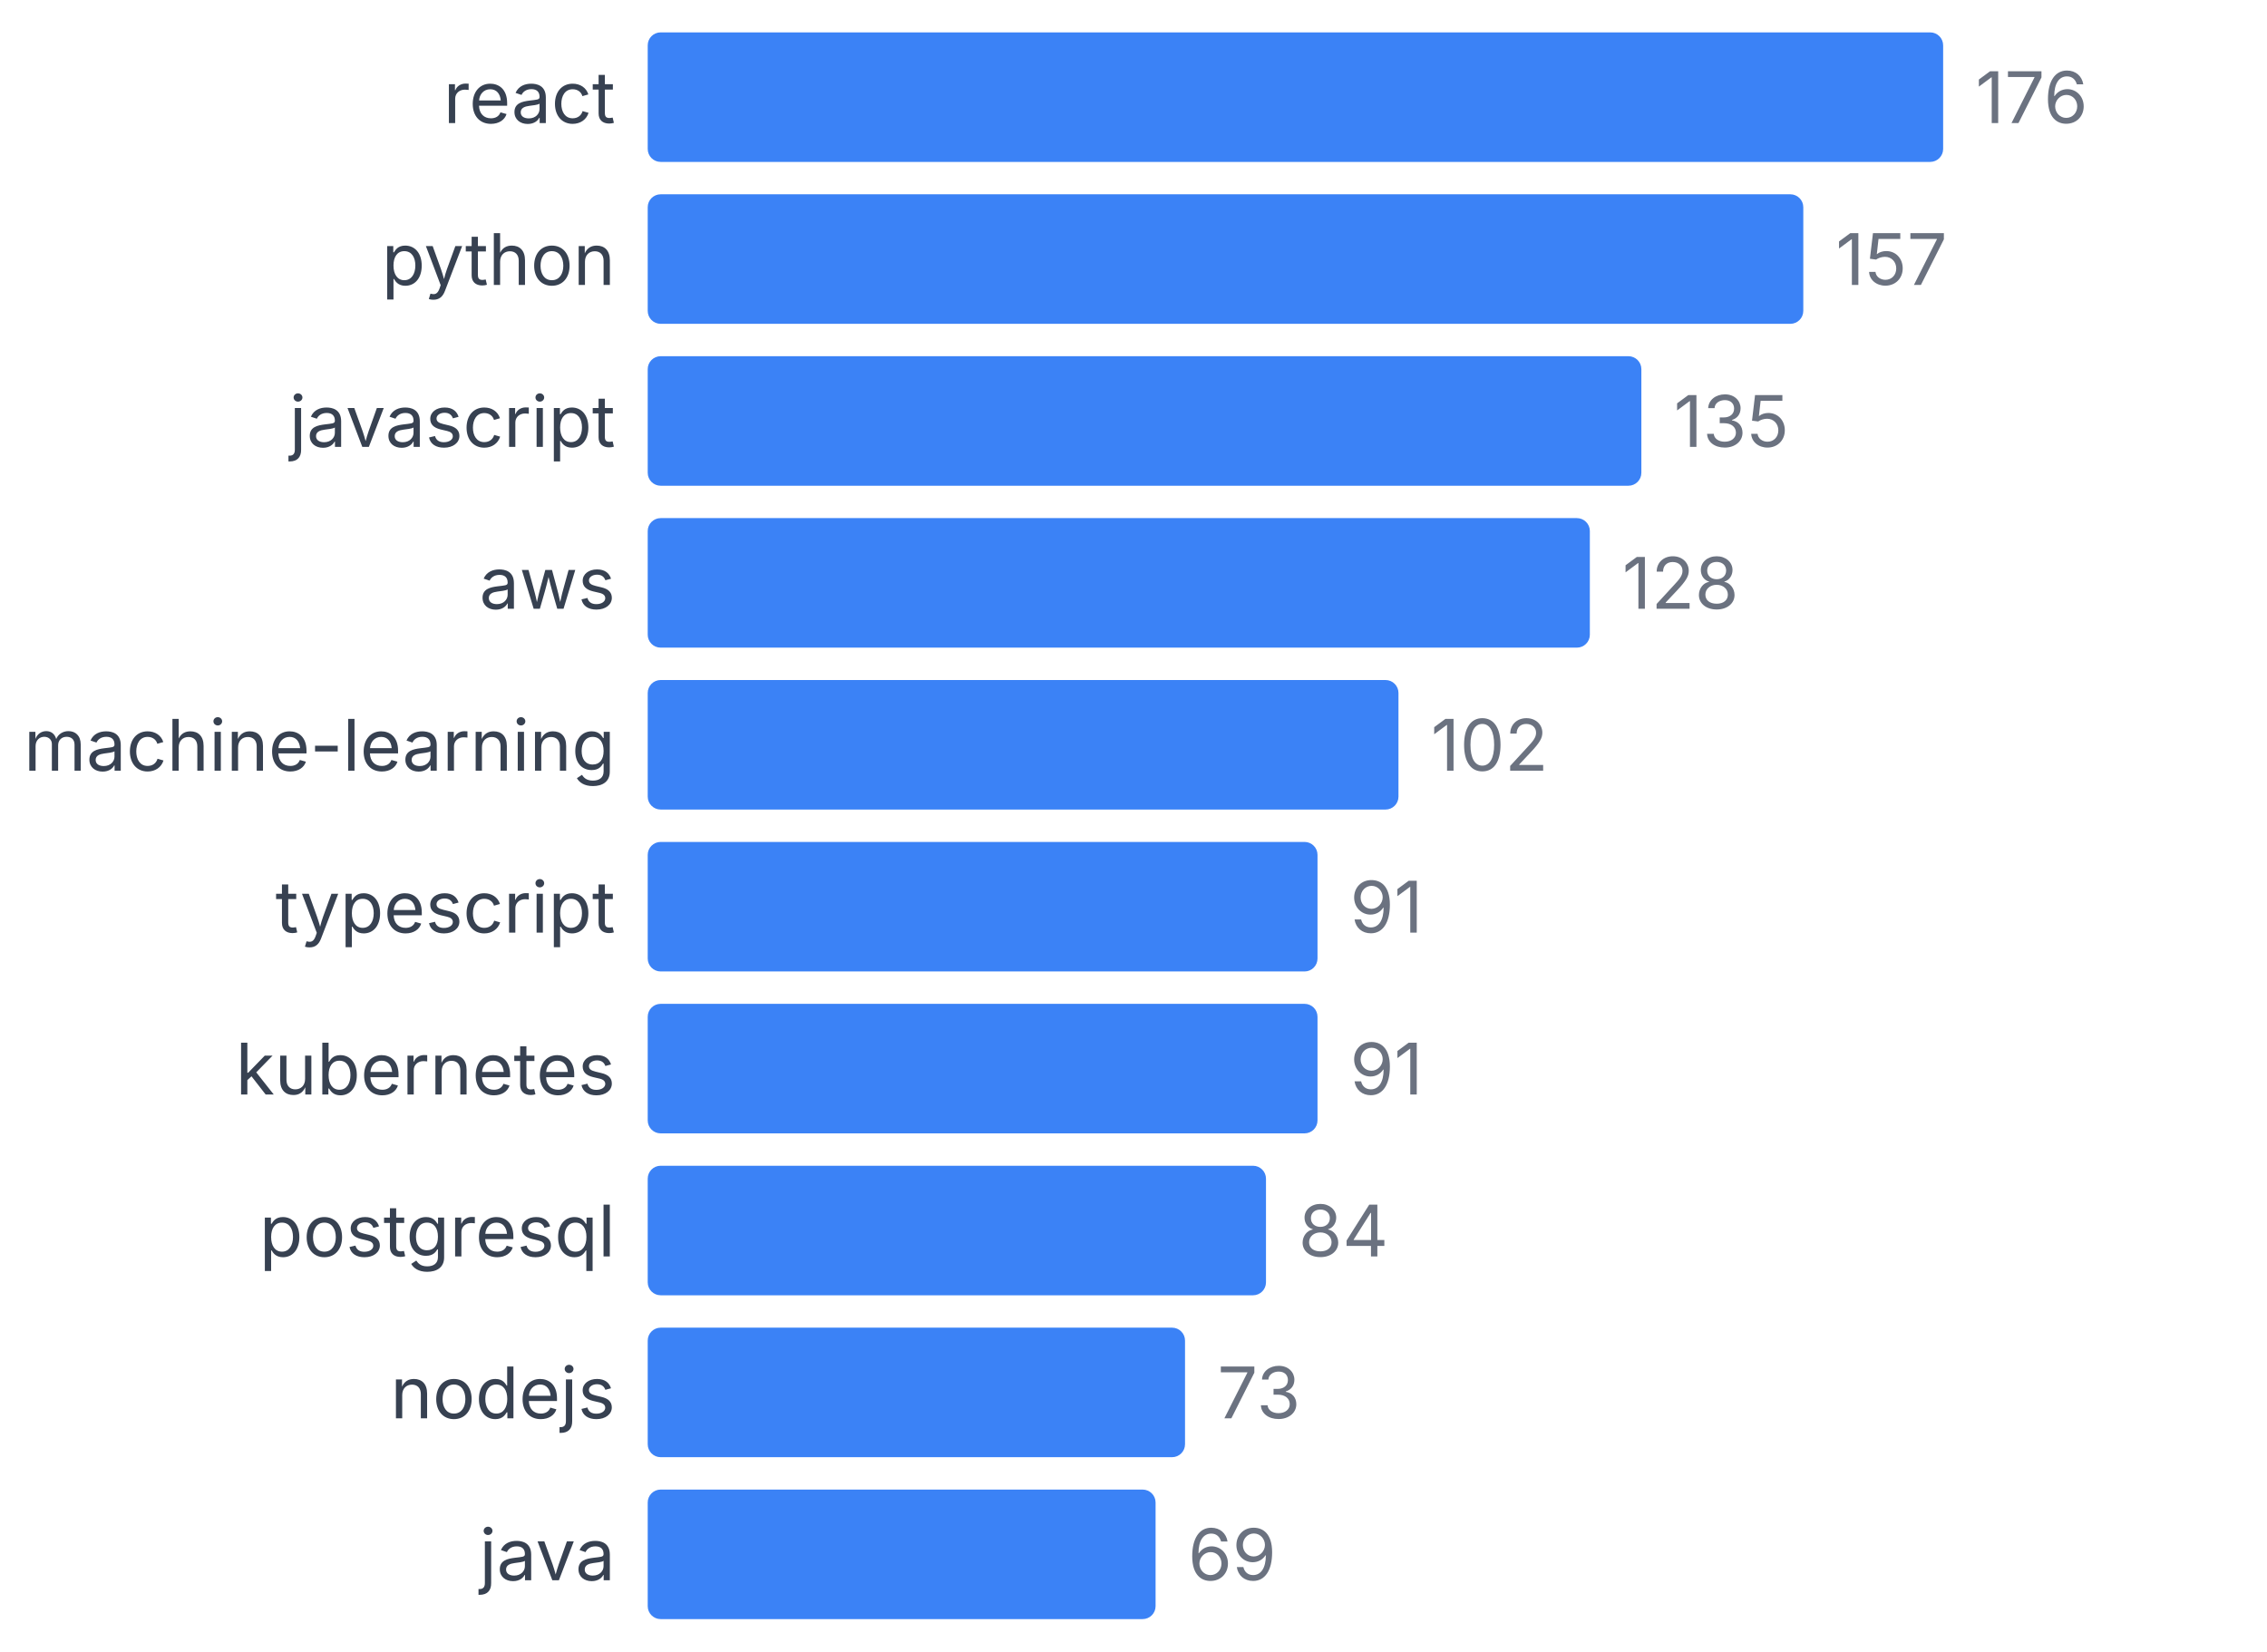
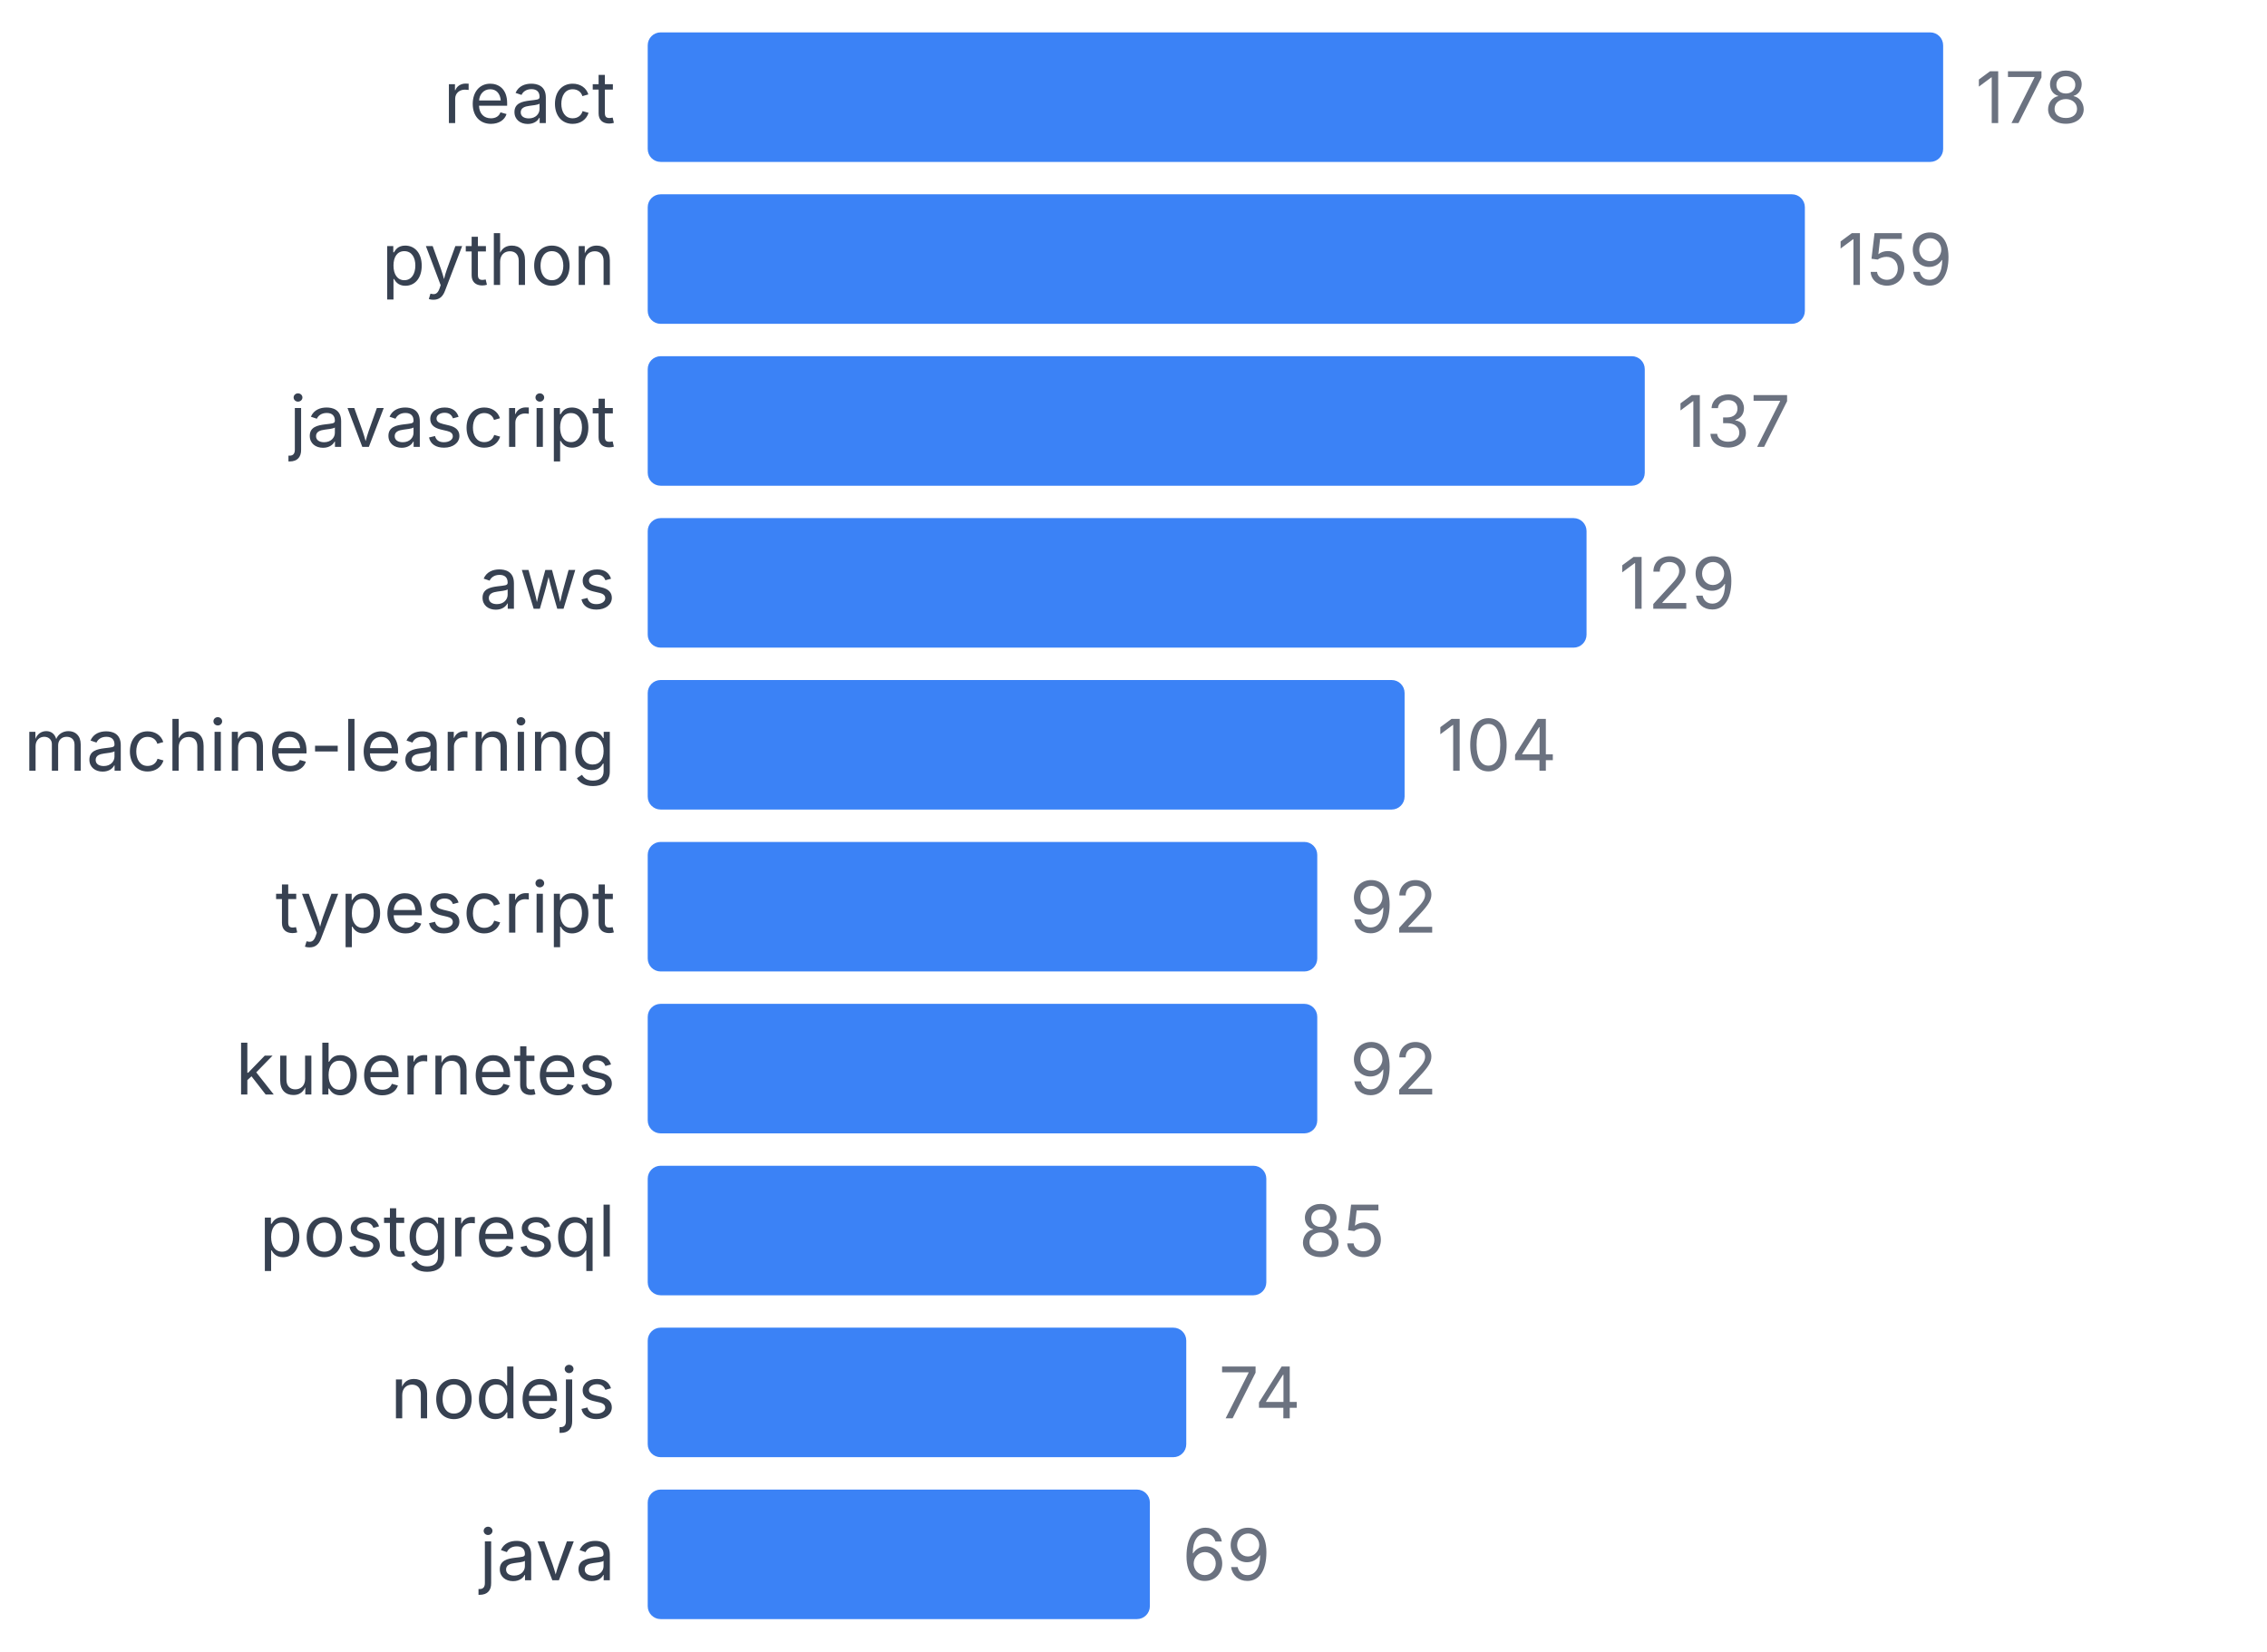
<svg xmlns="http://www.w3.org/2000/svg" width="350" height="255" viewBox="0 0 350 255">
  <style>
    text { font-family: system-ui, -apple-system, sans-serif; }
  </style>
  <text x="95" y="19" text-anchor="end" font-size="11" fill="#374151">react</text>
  <rect x="100" y="5" width="200" height="20" fill="#3b82f6" rx="2" />
-   <text x="305" y="19" font-size="11" fill="#6b7280">176</text>
+   <text x="305" y="19" font-size="11" fill="#6b7280">178</text>
  <text x="95" y="44" text-anchor="end" font-size="11" fill="#374151">python</text>
-   <rect x="100" y="30" width="178.409" height="20" fill="#3b82f6" rx="2" />
-   <text x="283.409" y="44" font-size="11" fill="#6b7280">157</text>
+   <rect x="100" y="30" width="178.652" height="20" fill="#3b82f6" rx="2" />
+   <text x="283.652" y="44" font-size="11" fill="#6b7280">159</text>
  <text x="95" y="69" text-anchor="end" font-size="11" fill="#374151">javascript</text>
-   <rect x="100" y="55" width="153.409" height="20" fill="#3b82f6" rx="2" />
-   <text x="258.409" y="69" font-size="11" fill="#6b7280">135</text>
+   <rect x="100" y="55" width="153.933" height="20" fill="#3b82f6" rx="2" />
+   <text x="258.933" y="69" font-size="11" fill="#6b7280">137</text>
  <text x="95" y="94" text-anchor="end" font-size="11" fill="#374151">aws</text>
-   <rect x="100" y="80" width="145.455" height="20" fill="#3b82f6" rx="2" />
-   <text x="250.455" y="94" font-size="11" fill="#6b7280">128</text>
+   <rect x="100" y="80" width="144.944" height="20" fill="#3b82f6" rx="2" />
+   <text x="249.944" y="94" font-size="11" fill="#6b7280">129</text>
  <text x="95" y="119" text-anchor="end" font-size="11" fill="#374151">machine-learning</text>
-   <rect x="100" y="105" width="115.909" height="20" fill="#3b82f6" rx="2" />
-   <text x="220.909" y="119" font-size="11" fill="#6b7280">102</text>
+   <rect x="100" y="105" width="116.854" height="20" fill="#3b82f6" rx="2" />
+   <text x="221.854" y="119" font-size="11" fill="#6b7280">104</text>
  <text x="95" y="144" text-anchor="end" font-size="11" fill="#374151">typescript</text>
-   <rect x="100" y="130" width="103.409" height="20" fill="#3b82f6" rx="2" />
-   <text x="208.409" y="144" font-size="11" fill="#6b7280">91</text>
+   <rect x="100" y="130" width="103.371" height="20" fill="#3b82f6" rx="2" />
+   <text x="208.371" y="144" font-size="11" fill="#6b7280">92</text>
  <text x="95" y="169" text-anchor="end" font-size="11" fill="#374151">kubernetes</text>
-   <rect x="100" y="155" width="103.409" height="20" fill="#3b82f6" rx="2" />
-   <text x="208.409" y="169" font-size="11" fill="#6b7280">91</text>
+   <rect x="100" y="155" width="103.371" height="20" fill="#3b82f6" rx="2" />
+   <text x="208.371" y="169" font-size="11" fill="#6b7280">92</text>
  <text x="95" y="194" text-anchor="end" font-size="11" fill="#374151">postgresql</text>
-   <rect x="100" y="180" width="95.455" height="20" fill="#3b82f6" rx="2" />
-   <text x="200.455" y="194" font-size="11" fill="#6b7280">84</text>
+   <rect x="100" y="180" width="95.506" height="20" fill="#3b82f6" rx="2" />
+   <text x="200.506" y="194" font-size="11" fill="#6b7280">85</text>
  <text x="95" y="219" text-anchor="end" font-size="11" fill="#374151">nodejs</text>
-   <rect x="100" y="205" width="82.955" height="20" fill="#3b82f6" rx="2" />
-   <text x="187.955" y="219" font-size="11" fill="#6b7280">73</text>
+   <rect x="100" y="205" width="83.146" height="20" fill="#3b82f6" rx="2" />
+   <text x="188.146" y="219" font-size="11" fill="#6b7280">74</text>
  <text x="95" y="244" text-anchor="end" font-size="11" fill="#374151">java</text>
-   <rect x="100" y="230" width="78.409" height="20" fill="#3b82f6" rx="2" />
-   <text x="183.409" y="244" font-size="11" fill="#6b7280">69</text>
+   <rect x="100" y="230" width="77.528" height="20" fill="#3b82f6" rx="2" />
+   <text x="182.528" y="244" font-size="11" fill="#6b7280">69</text>
</svg>
